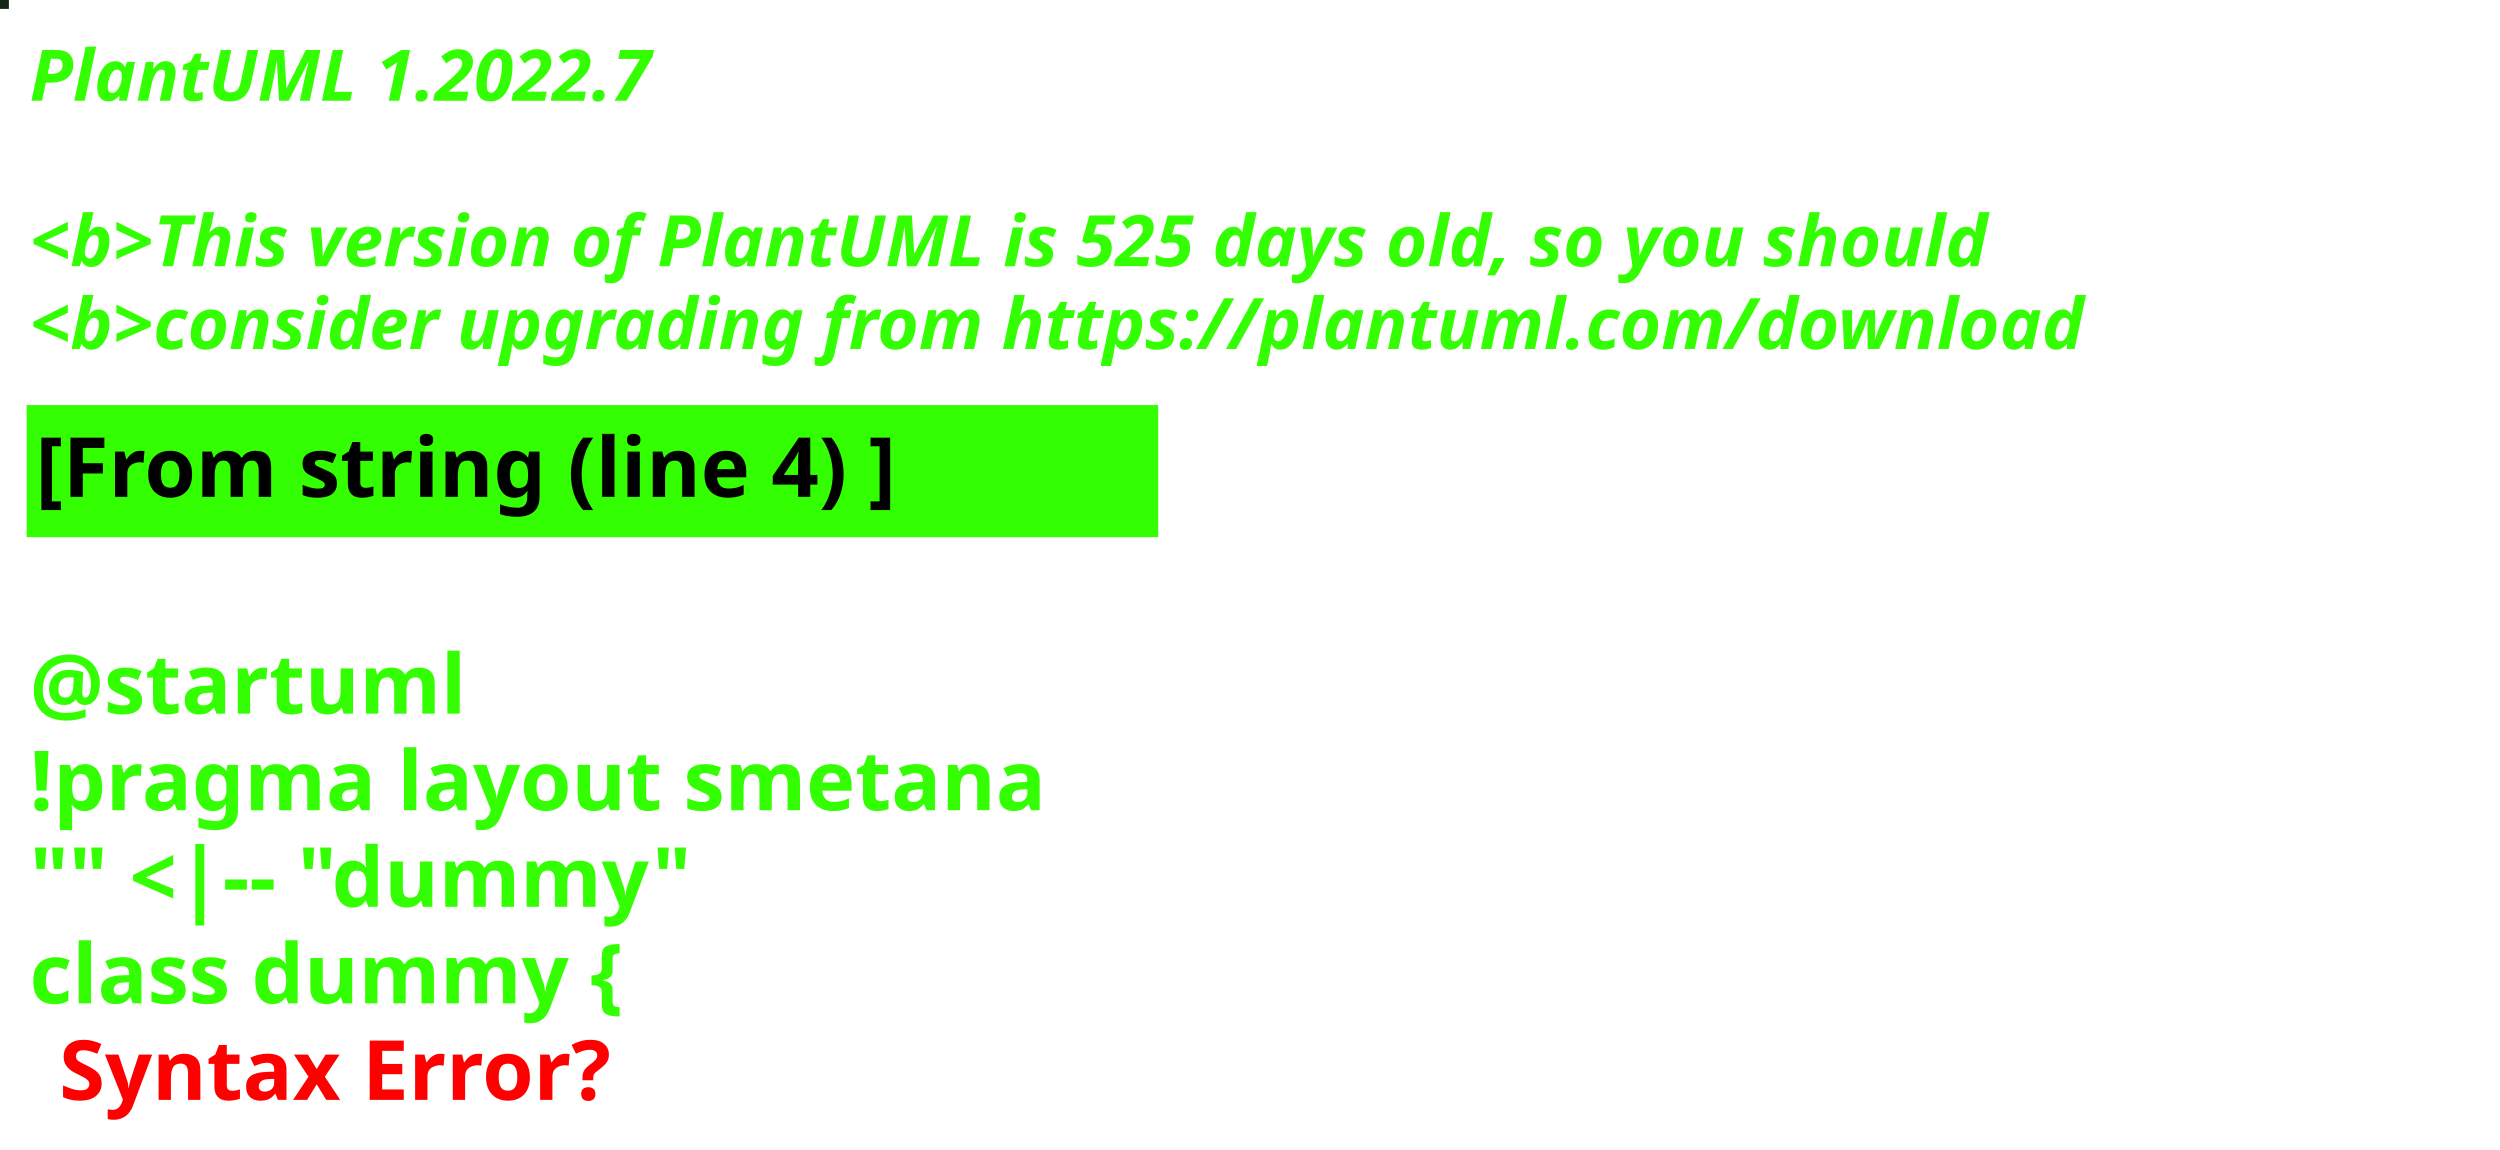
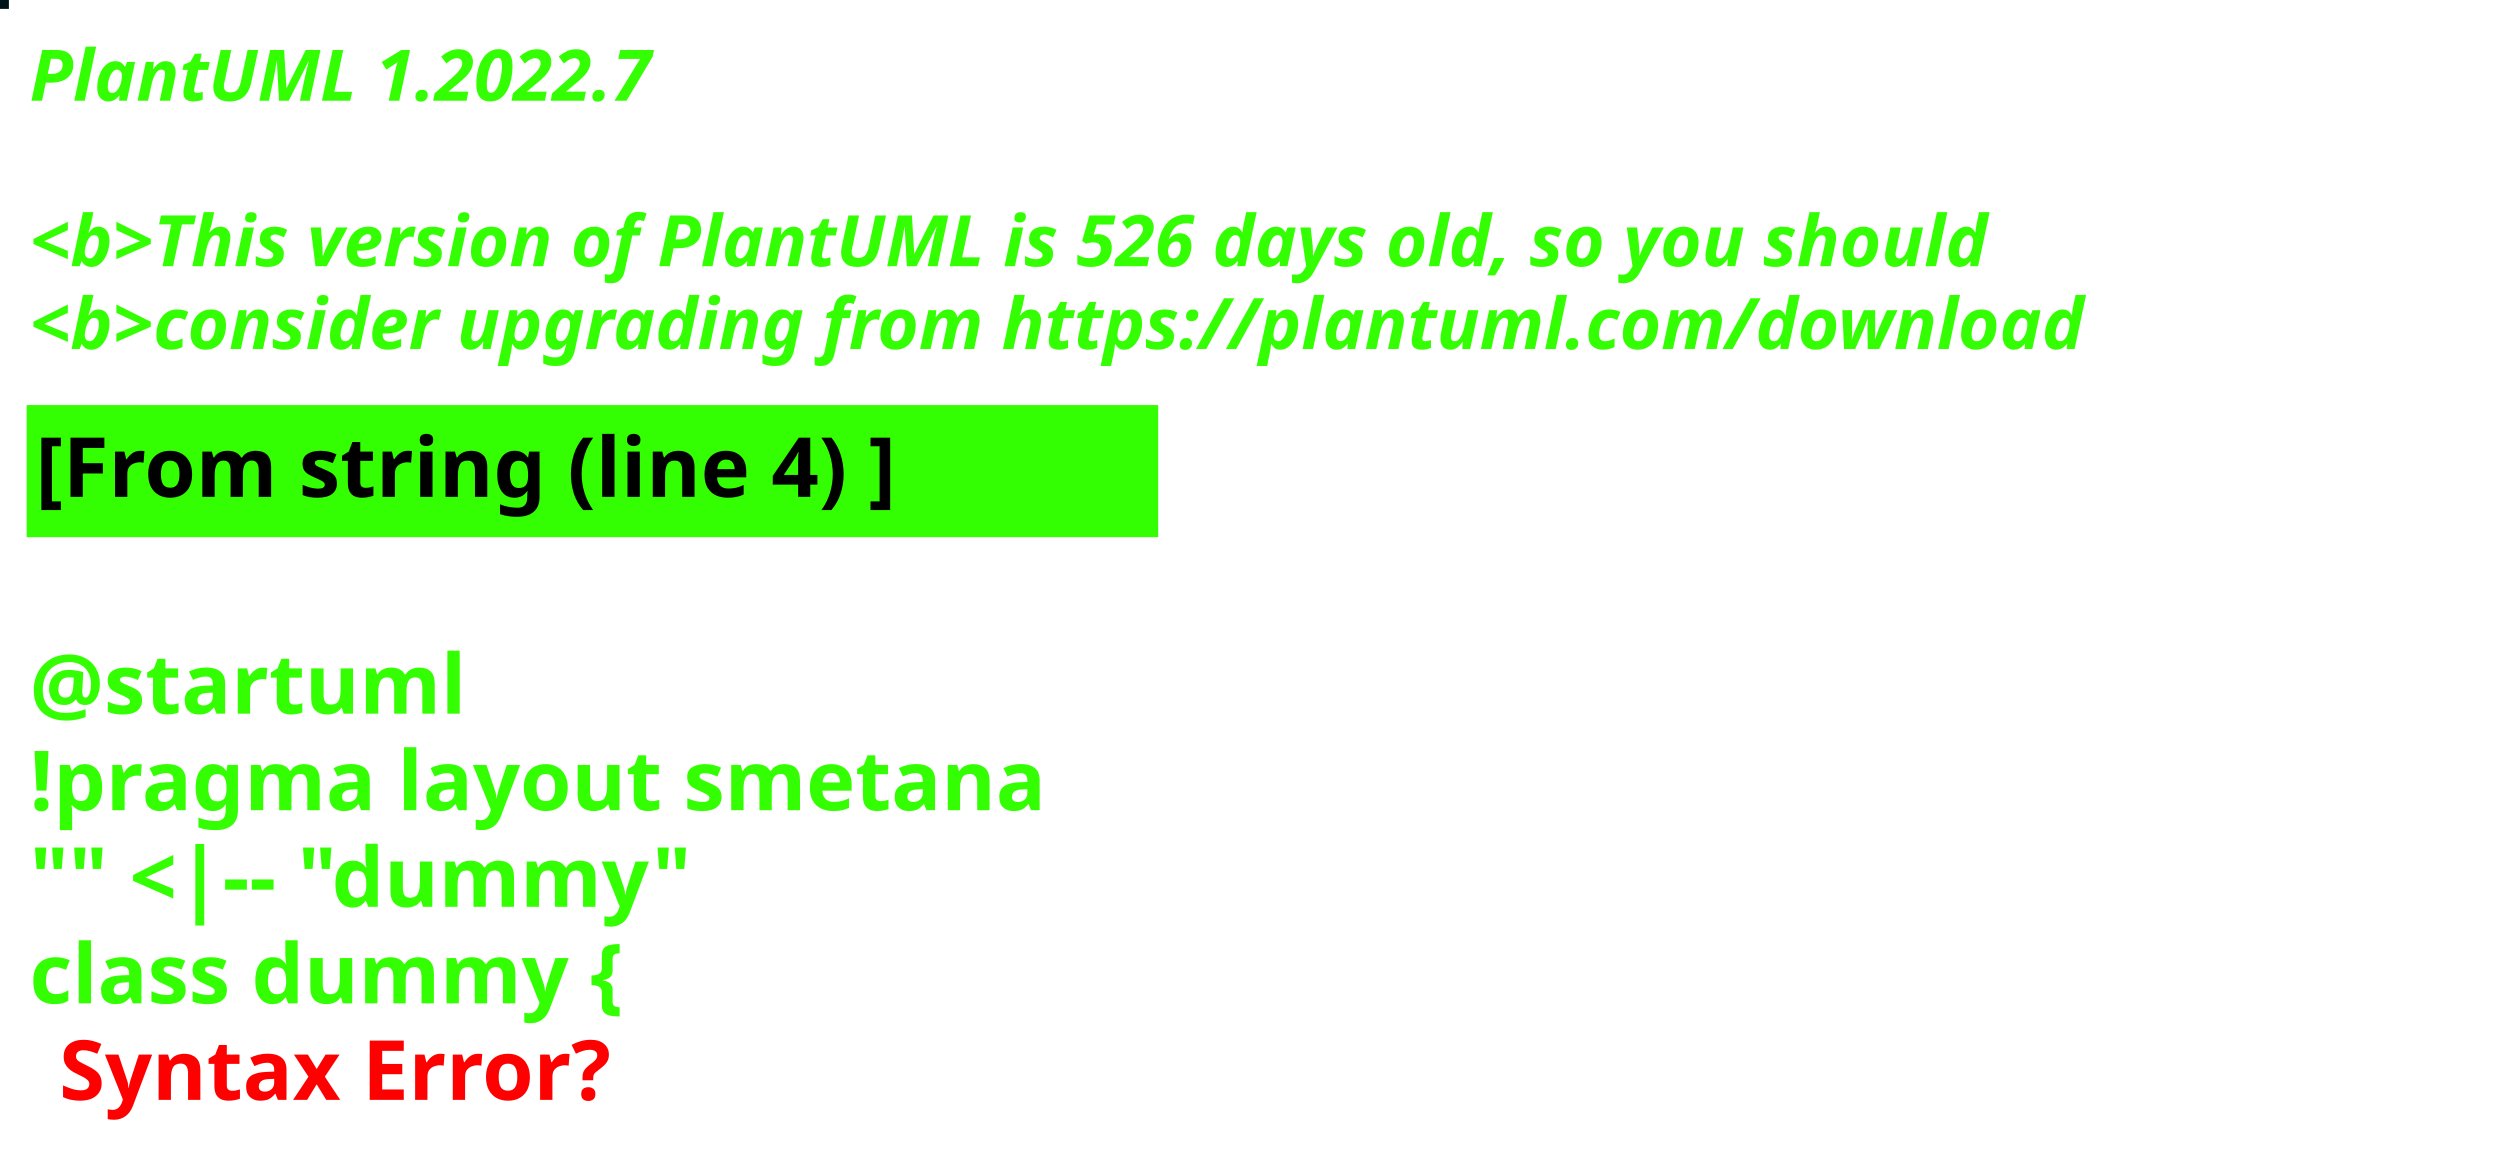
<svg xmlns="http://www.w3.org/2000/svg" contentStyleType="text/css" height="194px" preserveAspectRatio="none" style="width:422px;height:194px;background:#000000;" version="1.1" viewBox="0 0 422 194" width="422px" zoomAndPan="magnify">
  <defs />
  <g>
-     <rect fill="#132618" height="1" style="stroke:#132618;stroke-width:1.0;" width="1" x="0" y="0" />
+     <rect fill="#001318" height="1" style="stroke:#001318;stroke-width:1.0;" width="1" x="0" y="0" />
    <text fill="#33FF02" font-family="sans-serif" font-size="12" font-style="italic" font-weight="bold" lengthAdjust="spacing" textLength="127" x="5" y="17">PlantUML 1.2022.7</text>
    <text fill="#33FF02" font-family="sans-serif" font-size="12" font-style="italic" font-weight="bold" lengthAdjust="spacing" textLength="4" x="5" y="30.969"> </text>
-     <text fill="#33FF02" font-family="sans-serif" font-size="12" font-style="italic" font-weight="bold" lengthAdjust="spacing" textLength="399" x="5" y="44.938">&lt;b&gt;This version of PlantUML is 525 days old, so you should</text>
+     <text fill="#33FF02" font-family="sans-serif" font-size="12" font-style="italic" font-weight="bold" lengthAdjust="spacing" textLength="399" x="5" y="44.938">&lt;b&gt;This version of PlantUML is 526 days old, so you should</text>
    <text fill="#33FF02" font-family="sans-serif" font-size="12" font-style="italic" font-weight="bold" lengthAdjust="spacing" textLength="408" x="5" y="58.906">&lt;b&gt;consider upgrading from https://plantuml.com/download</text>
    <rect fill="#33FF02" height="21.297" style="stroke:#33FF02;stroke-width:1.0;" width="190" x="5" y="68.875" />
    <text fill="#000000" font-family="sans-serif" font-size="14" font-weight="bold" lengthAdjust="spacing" textLength="168" x="6" y="83.875">[From string (line 4) ]</text>
    <text fill="#33FF02" font-family="sans-serif" font-size="14" font-weight="bold" lengthAdjust="spacing" textLength="5" x="5" y="104.172"> </text>
    <text fill="#33FF02" font-family="sans-serif" font-size="14" font-weight="bold" lengthAdjust="spacing" textLength="79" x="5" y="120.469">@startuml</text>
    <text fill="#33FF02" font-family="sans-serif" font-size="14" font-weight="bold" lengthAdjust="spacing" textLength="190" x="5" y="136.766">!pragma layout smetana</text>
    <text fill="#33FF02" font-family="sans-serif" font-size="14" font-weight="bold" lengthAdjust="spacing" textLength="124" x="5" y="153.062">"" &lt;|-- "dummy"</text>
    <text fill="#33FF02" font-family="sans-serif" font-size="14" font-weight="bold" lengthAdjust="spacing" text-decoration="wavy underline" textLength="117" x="5" y="169.359">class dummy {</text>
    <text fill="#FF0000" font-family="sans-serif" font-size="14" font-weight="bold" lengthAdjust="spacing" textLength="106" x="10" y="185.656">Syntax Error?</text>
  </g>
</svg>
